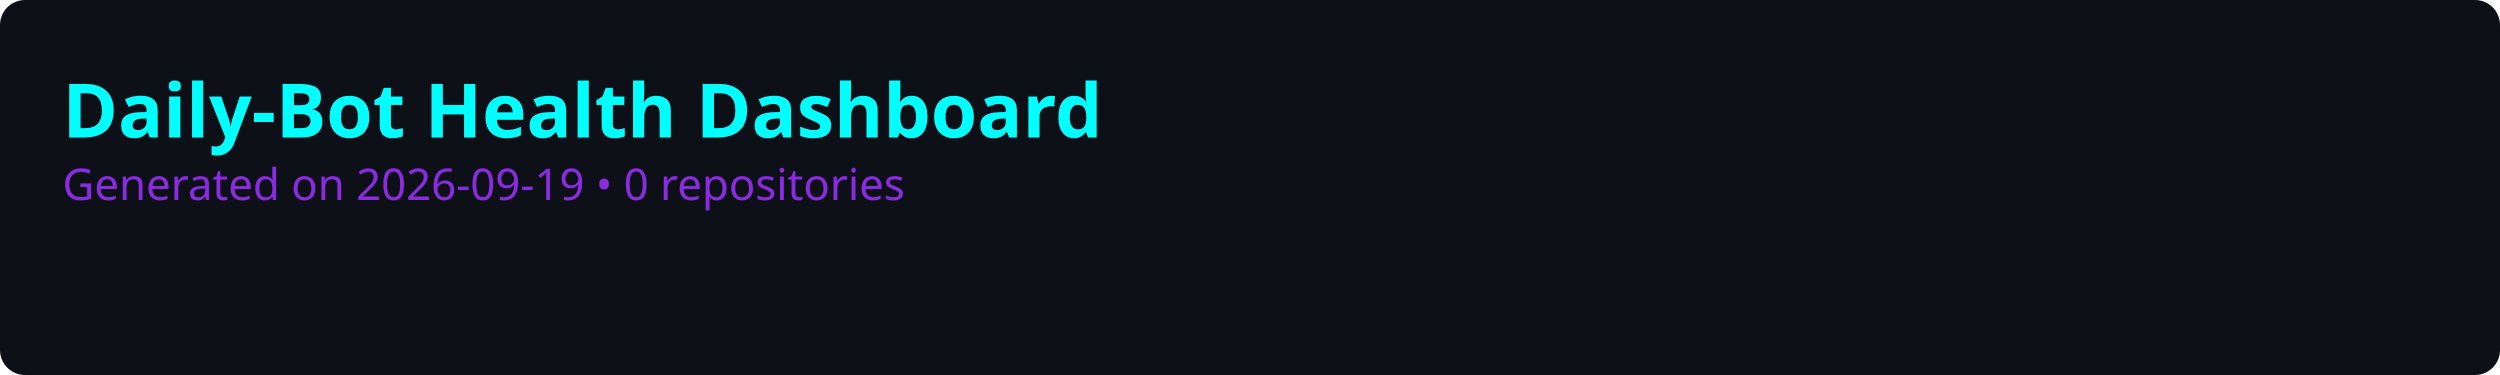
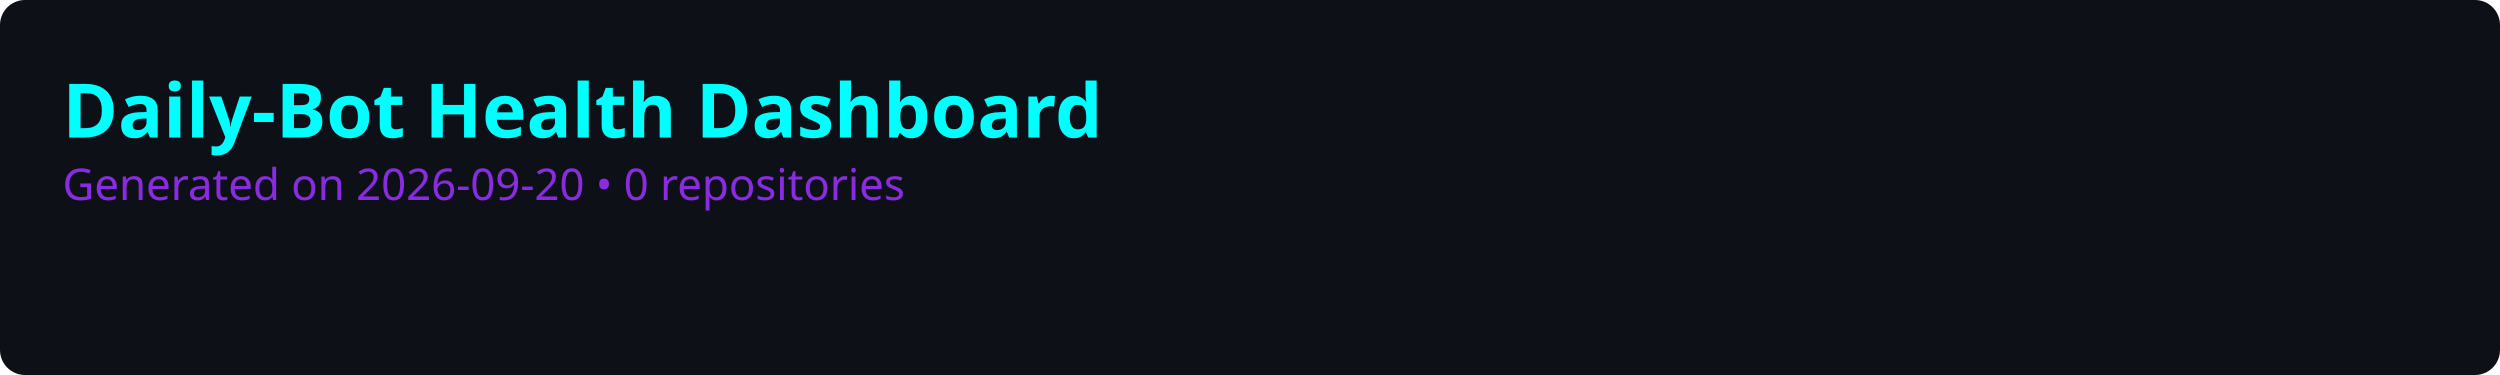
<svg xmlns="http://www.w3.org/2000/svg" viewBox="0 0 800 120" width="800" height="120">
  <rect width="100%" height="100%" fill="#0d1117" rx="8" />
  <style>
    .title { font: bold 24px sans-serif; fill: #00ffff; }
    .subtitle { font: 14px sans-serif; fill: #8a2be2; }
    .repo-name { font: bold 16px sans-serif; fill: #c9d1d9; }
    .score-text { font: bold 14px sans-serif; }
    .bar-bg { fill: #21262d; rx: 4; }
    .grid-line { stroke: #30363d; stroke-width: 1; stroke-dasharray: 4; }
  </style>
  <text x="20" y="44" class="title">Daily-Bot Health Dashboard</text>
-   <text x="20" y="64" class="subtitle">Generated on 2026-09-19 • 0 repositories</text>
+   <text x="20" y="64" class="subtitle">Generated on 2026-09-20 • 0 repositories</text>
</svg>
